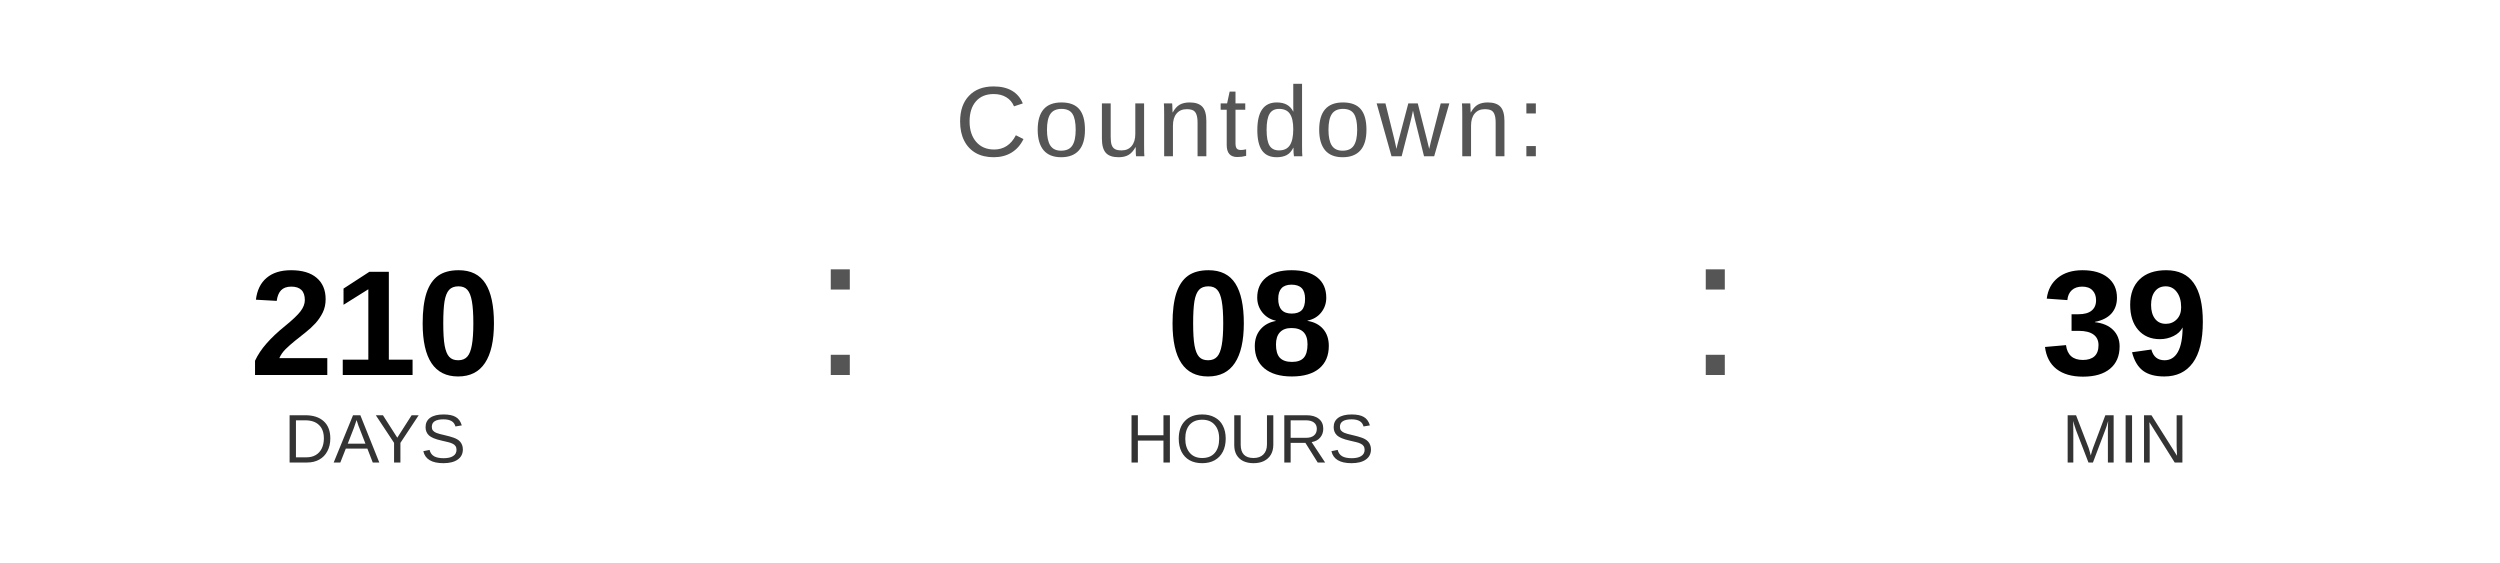
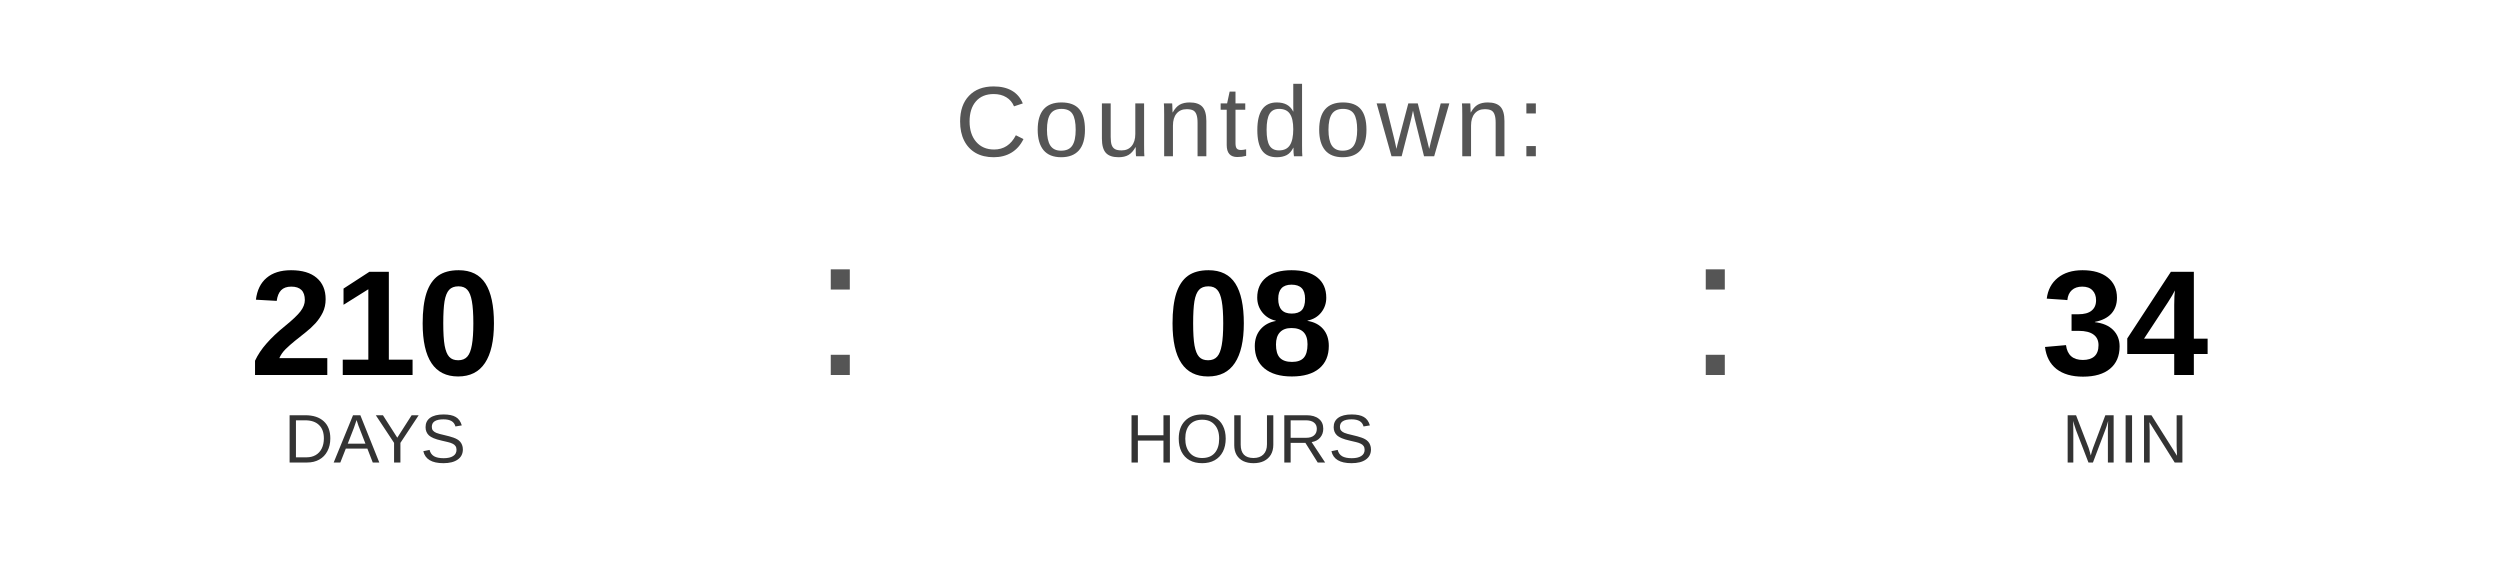
<svg xmlns="http://www.w3.org/2000/svg" width="400" height="90" viewBox="0 0 400 90">
  <text x="200" y="25" font-family="Arial, Helvetica, sans-serif" font-size="16" fill="#555555" text-anchor="middle" letter-spacing="1">
    Countdown:
  </text>
  <text x="60" y="60" font-family="Arial, Helvetica, sans-serif" font-size="24" font-weight="bold" fill="#000000" text-anchor="middle">210</text>
  <text x="60" y="74" font-family="Arial, Helvetica, sans-serif" font-size="11" fill="#333333" text-anchor="middle">DAYS</text>
  <text x="130" y="60" font-family="Arial, sans-serif" font-size="32" fill="#555555">:</text>
  <text x="200" y="60" font-family="Arial, Helvetica, sans-serif" font-size="24" font-weight="bold" fill="#000000" text-anchor="middle">08</text>
  <text x="200" y="74" font-family="Arial, Helvetica, sans-serif" font-size="11" fill="#333333" text-anchor="middle">HOURS</text>
  <text x="270" y="60" font-family="Arial, sans-serif" font-size="32" fill="#555555">:</text>
-   <text x="340" y="60" font-family="Arial, Helvetica, sans-serif" font-size="24" font-weight="bold" fill="#000000" text-anchor="middle">39</text>
+   <text x="340" y="60" font-family="Arial, Helvetica, sans-serif" font-size="24" font-weight="bold" fill="#000000" text-anchor="middle">34</text>
  <text x="340" y="74" font-family="Arial, Helvetica, sans-serif" font-size="11" fill="#333333" text-anchor="middle">MIN</text>
</svg>
